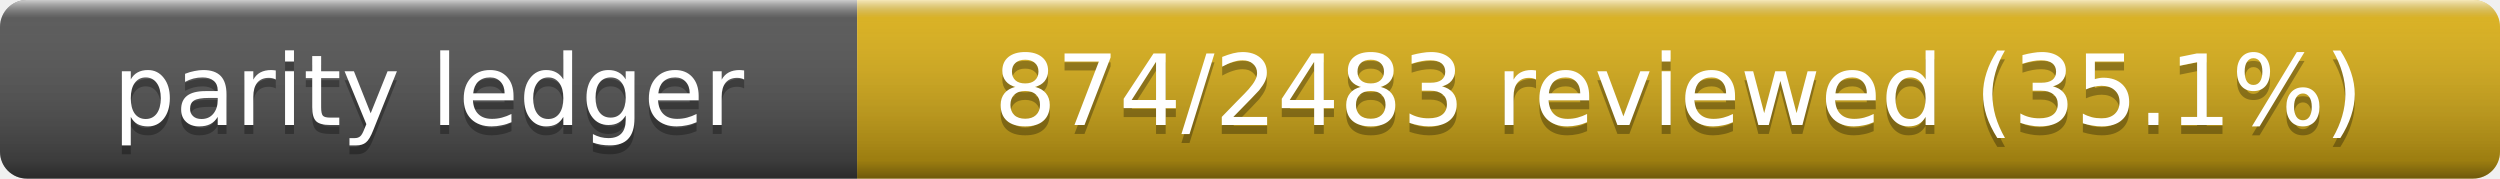
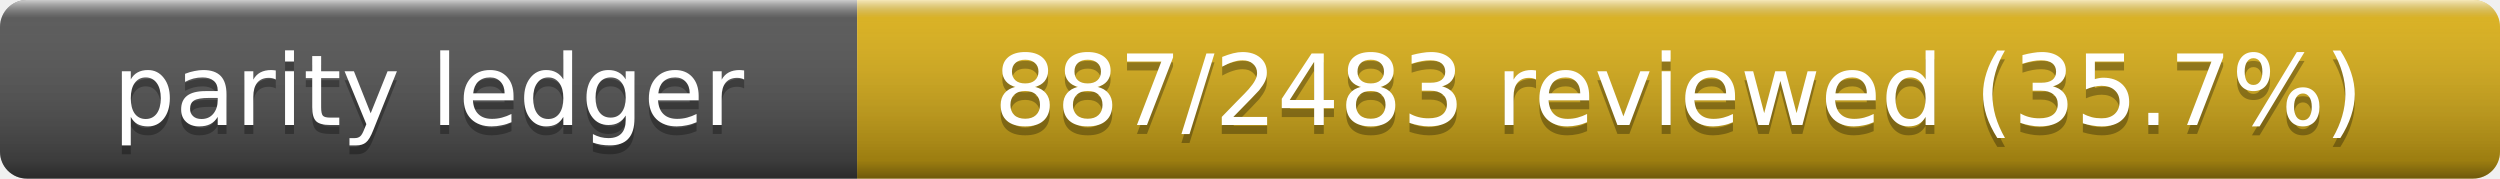
- <svg xmlns="http://www.w3.org/2000/svg" width="280" height="20" role="img" aria-label="Parity Ledger: 874/2483 reviewed (35.1%)">
+ <svg xmlns="http://www.w3.org/2000/svg" width="280" height="20" role="img" aria-label="Parity Ledger: 887/2483 reviewed (35.7%)">
  <linearGradient id="s" x2="0" y2="100%">
    <stop offset="0" stop-color="#fff" stop-opacity=".7" />
    <stop offset=".1" stop-color="#aaa" stop-opacity=".1" />
    <stop offset=".9" stop-opacity=".3" />
    <stop offset="1" stop-opacity=".5" />
  </linearGradient>
  <clipPath id="r">
    <rect width="280" height="20" rx="3" />
  </clipPath>
  <g clip-path="url(#r)">
    <rect width="96" height="20" fill="#555" />
    <rect x="96" width="184" height="20" fill="#dfb317" />
    <rect width="280" height="20" fill="url(#s)" />
  </g>
  <g fill="#fff" text-anchor="middle" font-family="Verdana,Geneva,DejaVu Sans,sans-serif" font-size="11">
    <text x="48" y="15" fill="#010101" fill-opacity=".3">parity ledger</text>
    <text x="48" y="14">parity ledger</text>
-     <text x="188" y="15" fill="#010101" fill-opacity=".3">874/2483 reviewed (35.1%)</text>
-     <text x="188" y="14">874/2483 reviewed (35.1%)</text>
+     <text x="188" y="15" fill="#010101" fill-opacity=".3">887/2483 reviewed (35.7%)</text>
+     <text x="188" y="14">887/2483 reviewed (35.7%)</text>
  </g>
</svg>
